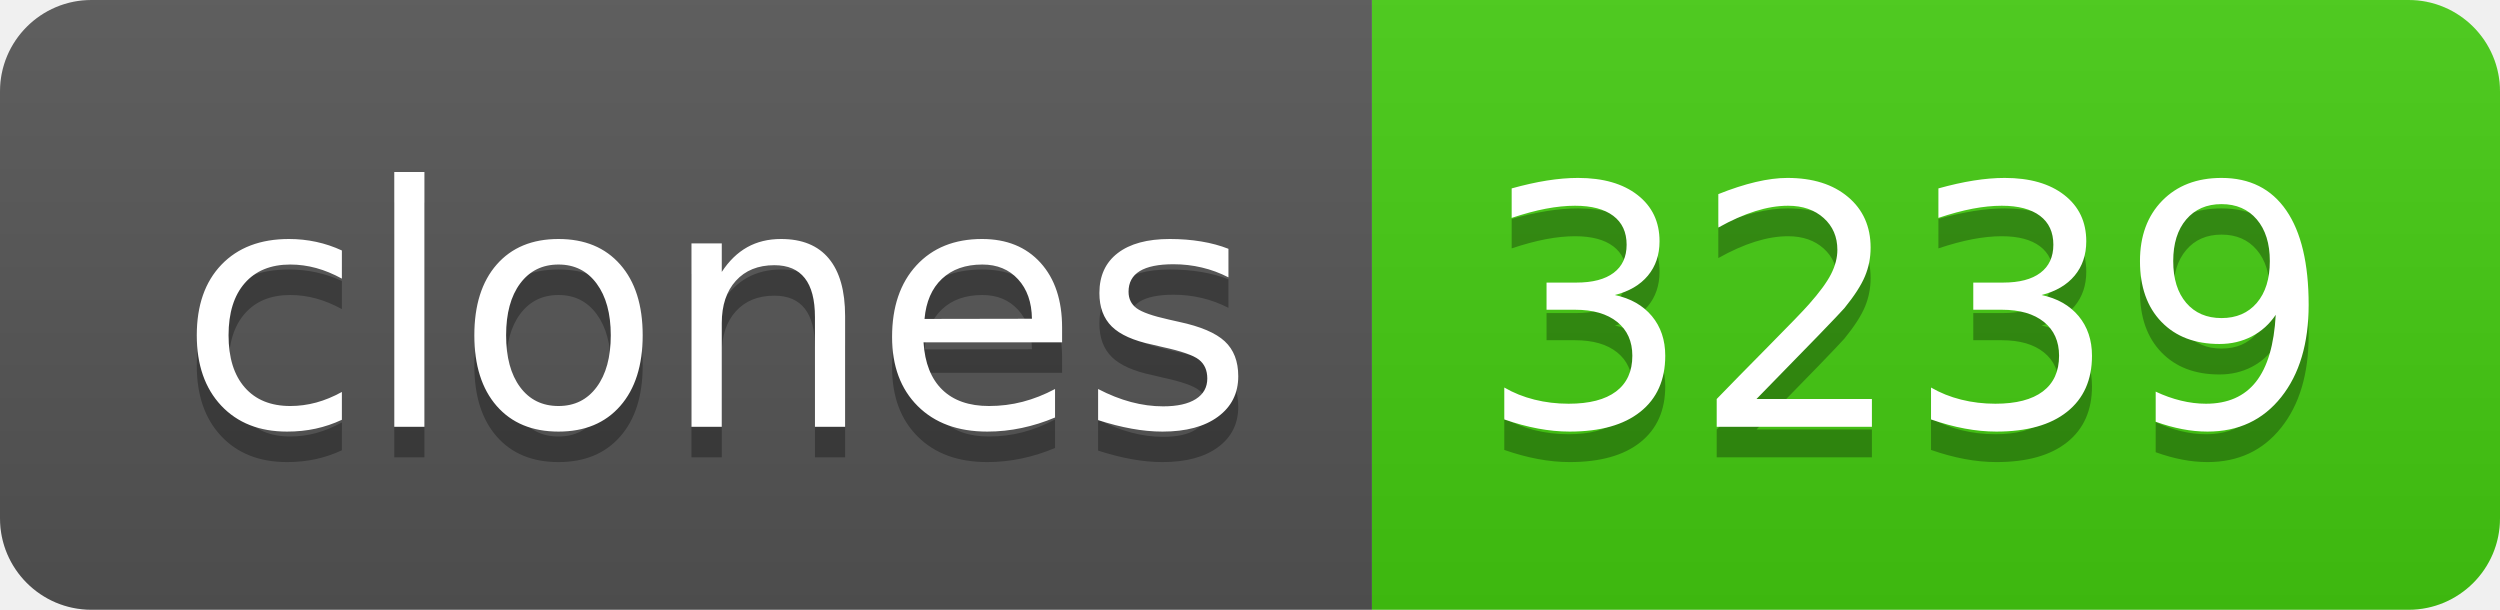
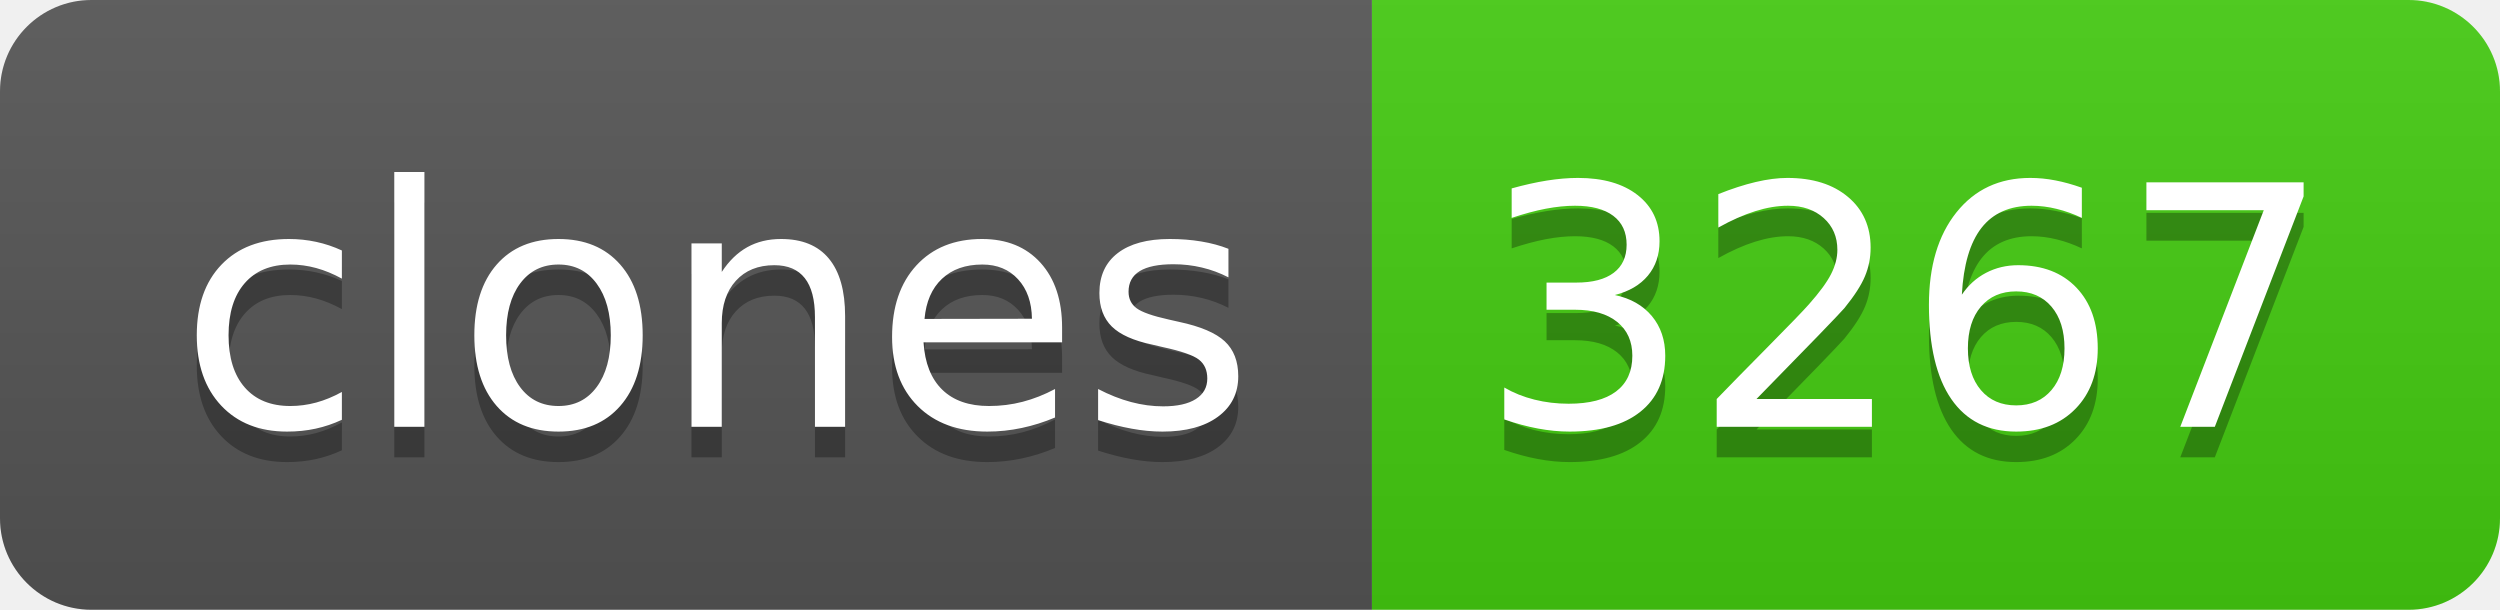
- <svg xmlns="http://www.w3.org/2000/svg" width="82" height="20" role="img" aria-label="clones: 3239">
+ <svg xmlns="http://www.w3.org/2000/svg" width="82" height="20" role="img" aria-label="clones: 3267">
  <linearGradient id="s" x2="0" y2="100%">
    <stop offset="0" stop-color="#bbb" stop-opacity=".1" />
    <stop offset="1" stop-opacity=".1" />
  </linearGradient>
  <clipPath id="r">
    <rect width="82" height="20" rx="3" fill="#fff" />
  </clipPath>
  <g clip-path="url(#r)">
    <rect width="45" height="20" fill="#555" />
    <rect x="45" width="37" height="20" fill="#4c1" />
    <rect width="82" height="20" fill="url(#s)" />
  </g>
  <g fill="#fff" text-anchor="middle" font-family="Verdana,Geneva,DejaVu Sans,sans-serif" text-rendering="geometricPrecision" font-size="110">
    <text aria-hidden="true" x="235" y="150" fill="#010101" fill-opacity=".3" transform="scale(.1)" textLength="350">clones</text>
    <text x="235" y="140" transform="scale(.1)" fill="#fff" textLength="350">clones</text>
-     <text aria-hidden="true" x="625" y="150" fill="#010101" fill-opacity=".3" transform="scale(.1)" textLength="270">3239</text>
-     <text x="625" y="140" transform="scale(.1)" fill="#fff" textLength="270">3239</text>
+     <text aria-hidden="true" x="625" y="150" fill="#010101" fill-opacity=".3" transform="scale(.1)" textLength="270">3267</text>
+     <text x="625" y="140" transform="scale(.1)" fill="#fff" textLength="270">3267</text>
  </g>
</svg>
